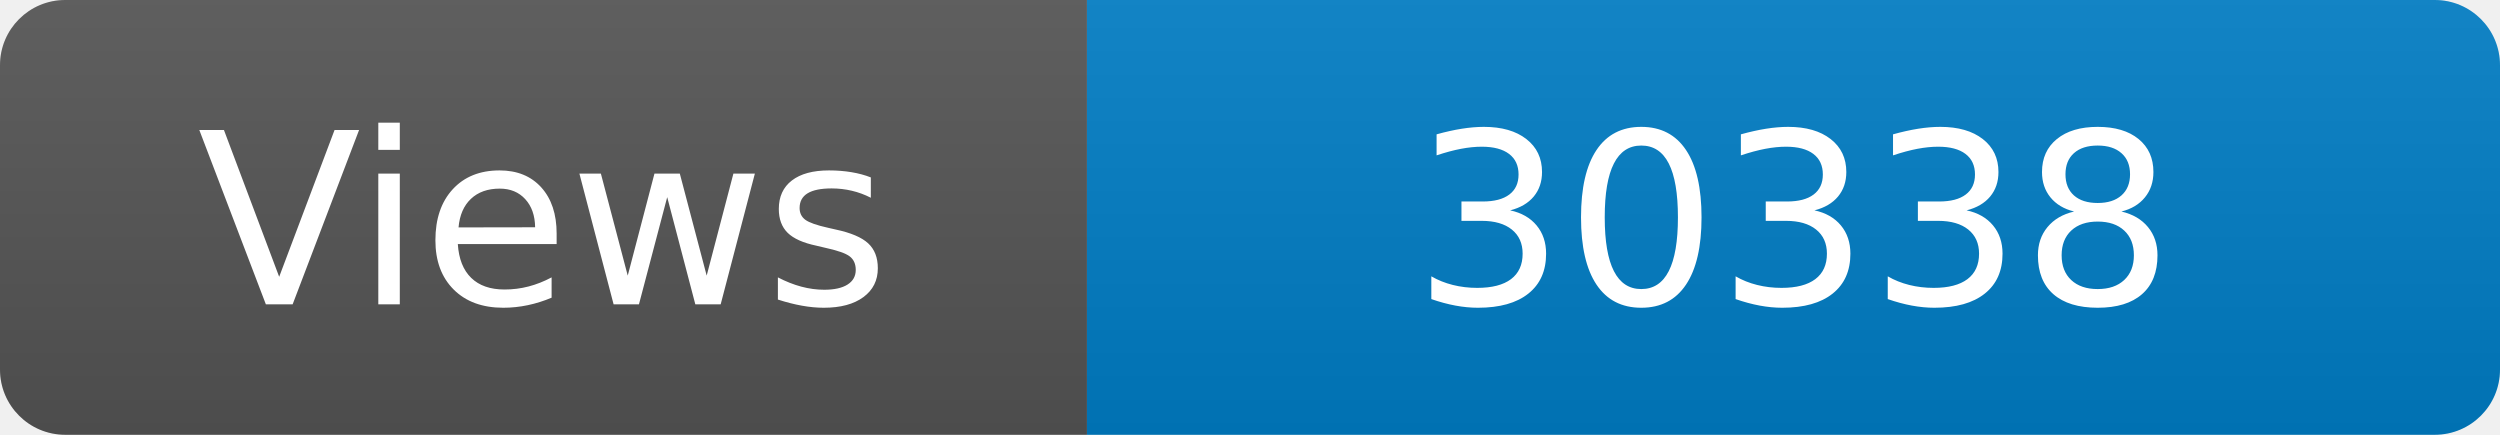
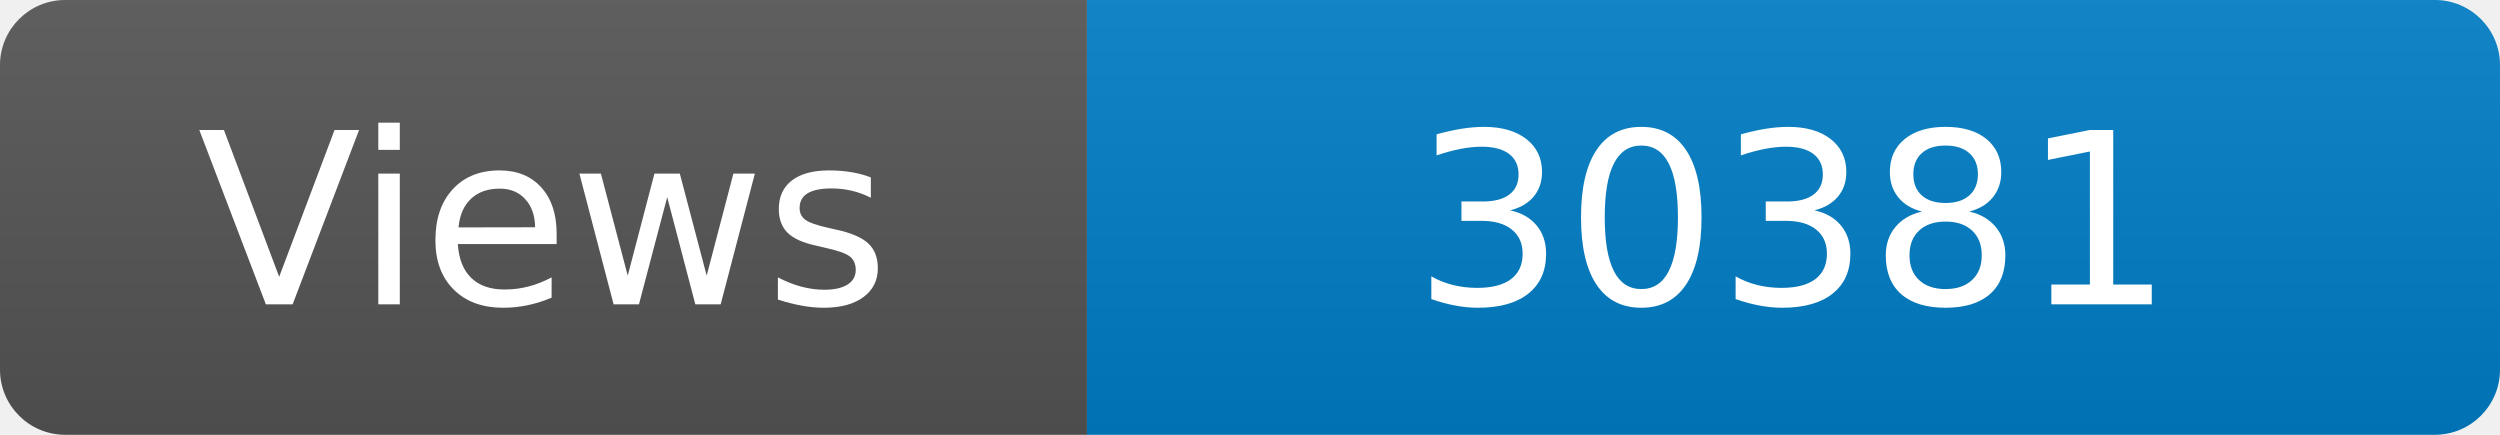
<svg xmlns="http://www.w3.org/2000/svg" width="115" height="20" role="img" aria-label="Maintained?: yes">
  <linearGradient id="s" x2="0" y2="100%">
    <stop offset="0" stop-color="#bbb" stop-opacity=".1" />
    <stop offset="1" stop-opacity=".1" />
  </linearGradient>
  <clipPath id="r">
    <rect width="115" height="20" rx="3" fill="#fff" />
  </clipPath>
  <g clip-path="url(#r)">
    <rect width="50" height="20" fill="#555" />
    <rect x="50" width="160" height="20" fill="#007ec6" />
    <rect width="115" height="20" fill="url(#s)" />
  </g>
  <g fill="#fff" text-anchor="middle" font-family="Verdana,Geneva,DejaVu Sans,sans-serif" font-size="110">
    <text x="250" y="140" transform="scale(.1)" fill="#fff">Views</text>
-     <text x="825" y="140" transform="scale(.1)" fill="#fff">30338</text>
+     <text x="825" y="140" transform="scale(.1)" fill="#fff">30381</text>
  </g>
</svg>
